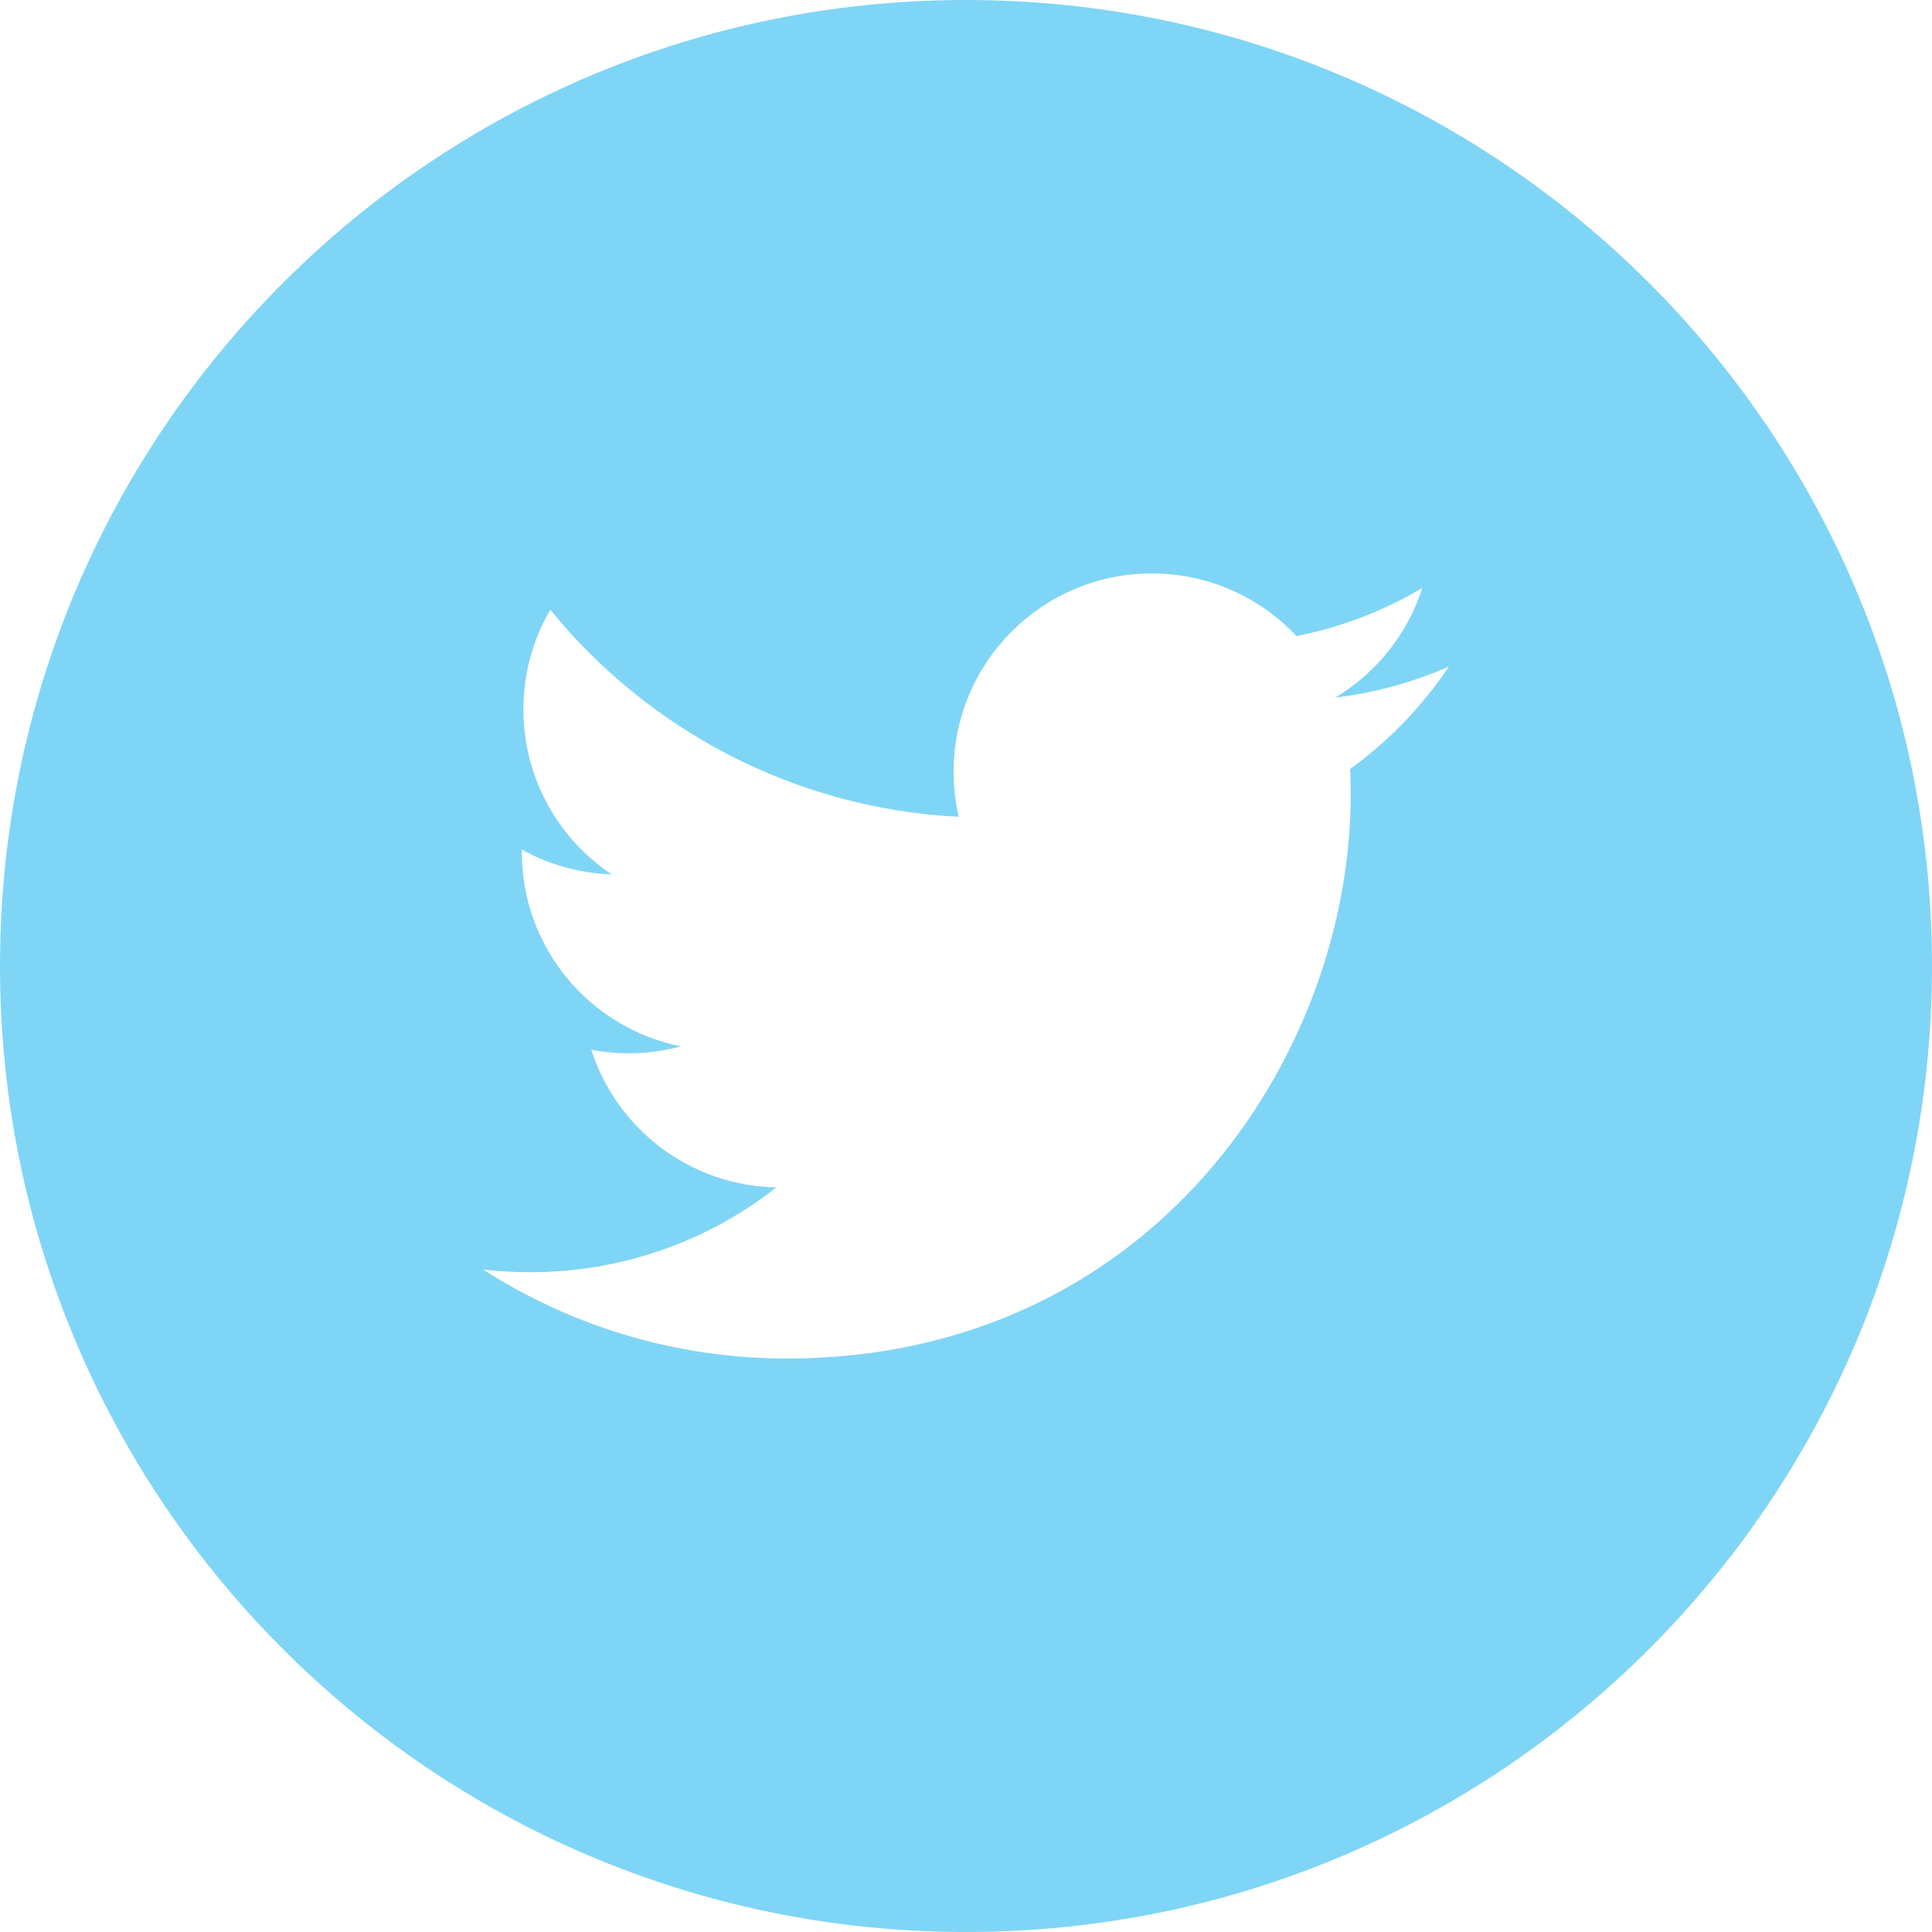
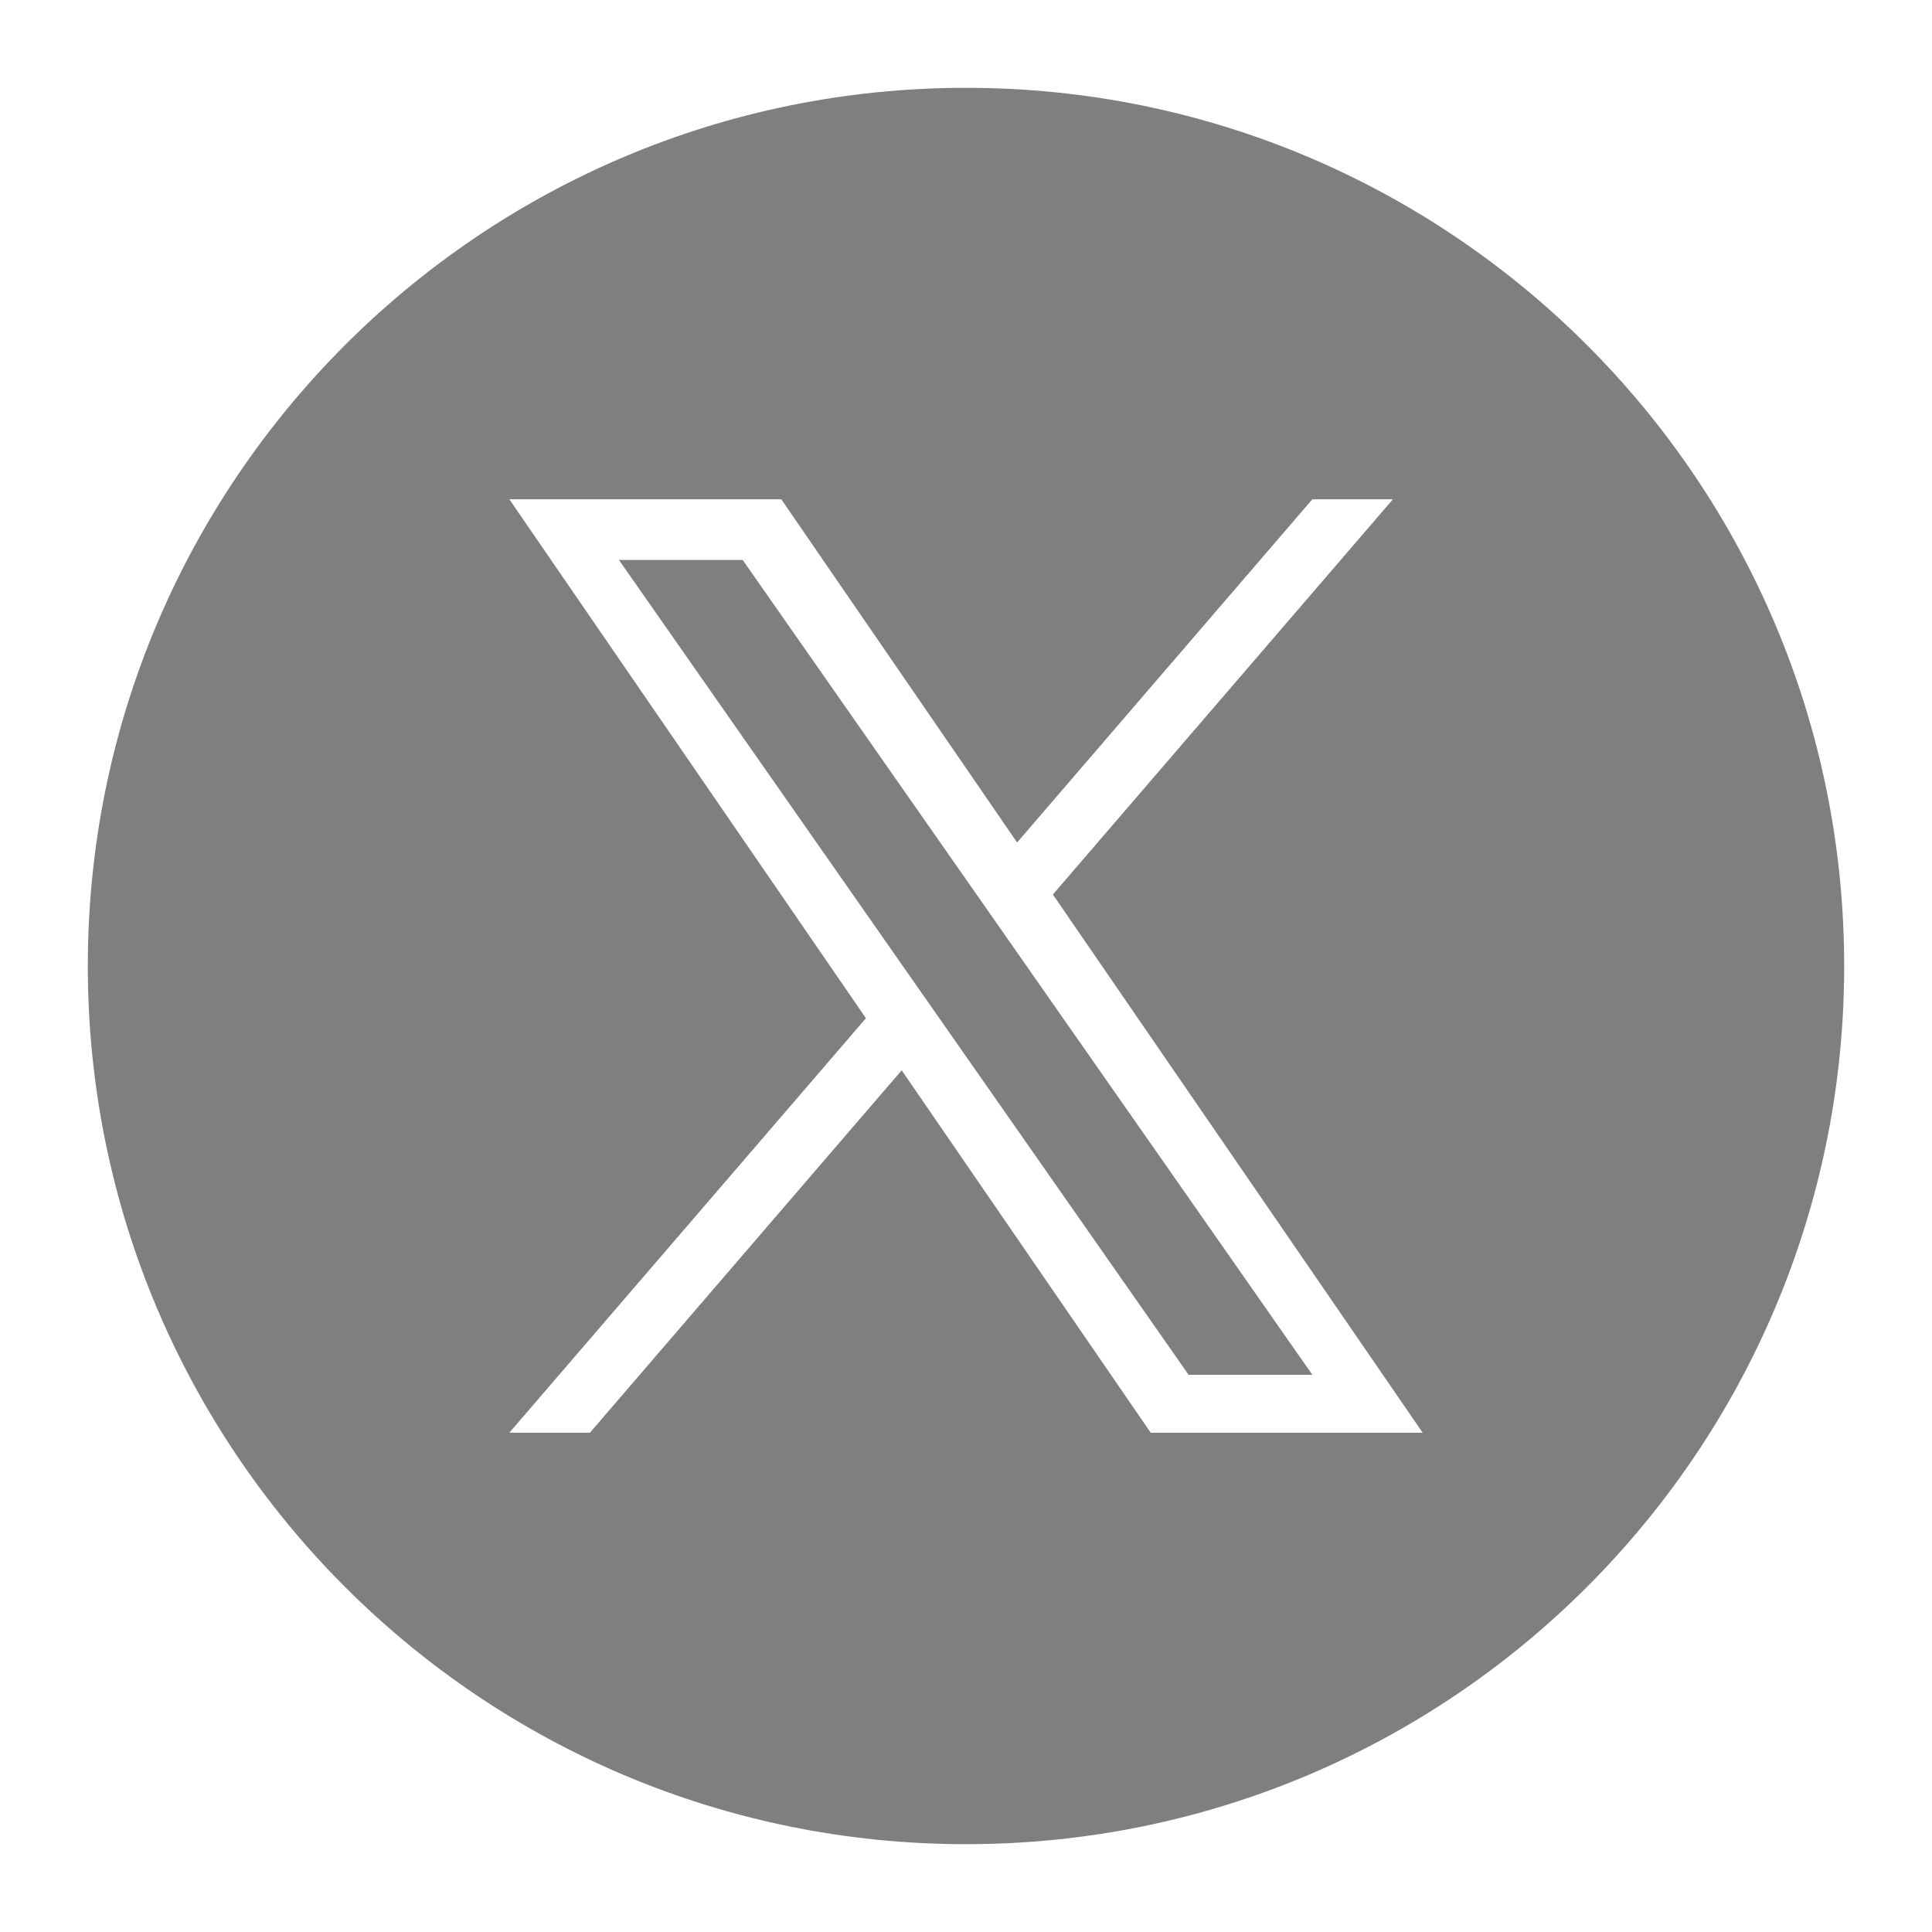
- <svg xmlns="http://www.w3.org/2000/svg" width="32px" height="32px" viewBox="0 0 32 32" version="1.1">
-   <defs />
-   <g id="Social-Icons" stroke="none" stroke-width="1" fill="none" fill-rule="evenodd" style="fill-opacity:.5;">
-     <g transform="translate(-343, -124)" fill="#00acee" id="Fill-184" style="fill-opacity:.5;">
-       <path d="M365.362,136.737 C365.368,136.878 365.372,137.019 365.372,137.162 C365.372,141.499 362.07,146.501 356.032,146.501 C354.178,146.501 352.453,145.958 351,145.027 C351.257,145.057 351.518,145.072 351.783,145.072 C353.321,145.072 354.736,144.548 355.86,143.667 C354.423,143.641 353.211,142.692 352.793,141.388 C352.994,141.426 353.199,141.446 353.411,141.446 C353.71,141.446 354,141.406 354.276,141.331 C352.774,141.03 351.643,139.703 351.643,138.113 L351.643,138.071 C352.085,138.317 352.592,138.465 353.13,138.482 C352.249,137.893 351.669,136.888 351.669,135.75 C351.669,135.148 351.831,134.584 352.114,134.099 C353.733,136.085 356.152,137.392 358.88,137.529 C358.824,137.289 358.795,137.038 358.795,136.781 C358.795,134.968 360.265,133.498 362.077,133.498 C363.022,133.498 363.875,133.897 364.473,134.535 C365.221,134.388 365.924,134.115 366.558,133.739 C366.313,134.505 365.792,135.148 365.115,135.555 C365.779,135.475 366.411,135.299 367,135.038 C366.56,135.696 366.003,136.274 365.362,136.737 M359,124 C350.163,124 343,131.163 343,140 C343,148.836 350.163,156 359,156 C367.837,156 375,148.836 375,140 C375,131.163 367.837,124 359,124" />
-     </g>
+ <svg xmlns="http://www.w3.org/2000/svg" width="32px" height="32px" viewBox="0 0 55 55" version="1.1">
+   <g stroke="none" stroke-width="1" fill="none" fill-rule="evenodd">
+     <path d="M27.5,2.5 C41.307,2.5 52.5,13.693 52.5,27.5 C52.5,41.307 41.307,52.5 27.5,52.5 C13.693,52.5 2.5,41.307 2.5,27.5 C2.5,13.693 13.693,2.5 27.5,2.5 Z M22.242,14.214 L14.5,14.214 L24.651,28.987 L14.5,40.786 L16.794,40.786 L25.669,30.469 L32.758,40.786 L40.5,40.786 L29.973,25.465 L39.653,14.214 L37.359,14.214 L28.955,23.984 L22.242,14.214 Z M21.143,15.941 L27.747,25.387 L28.776,26.859 L37.36,39.138 L33.837,39.138 L26.832,29.118 L25.803,27.646 L17.62,15.941 L21.143,15.941 Z" fill="#000000" fill-rule="nonzero" style="fill-opacity:.5;" />
  </g>
</svg>
